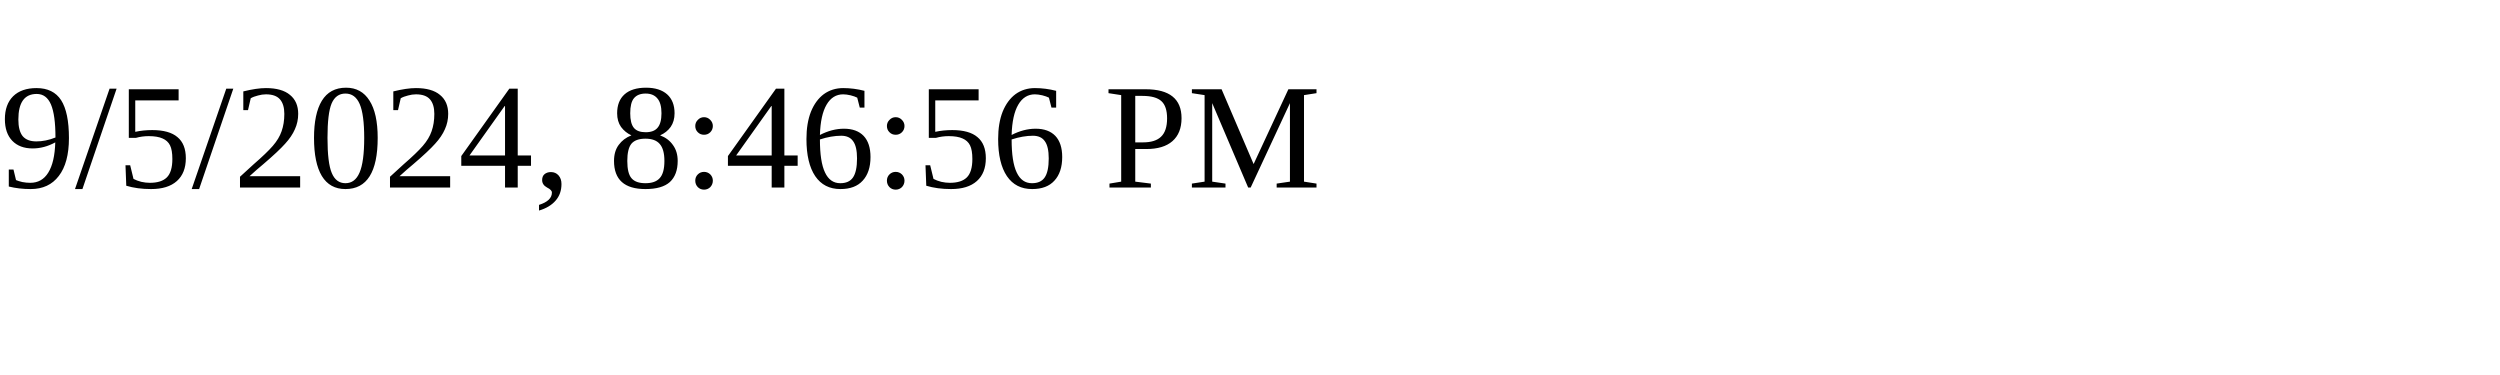
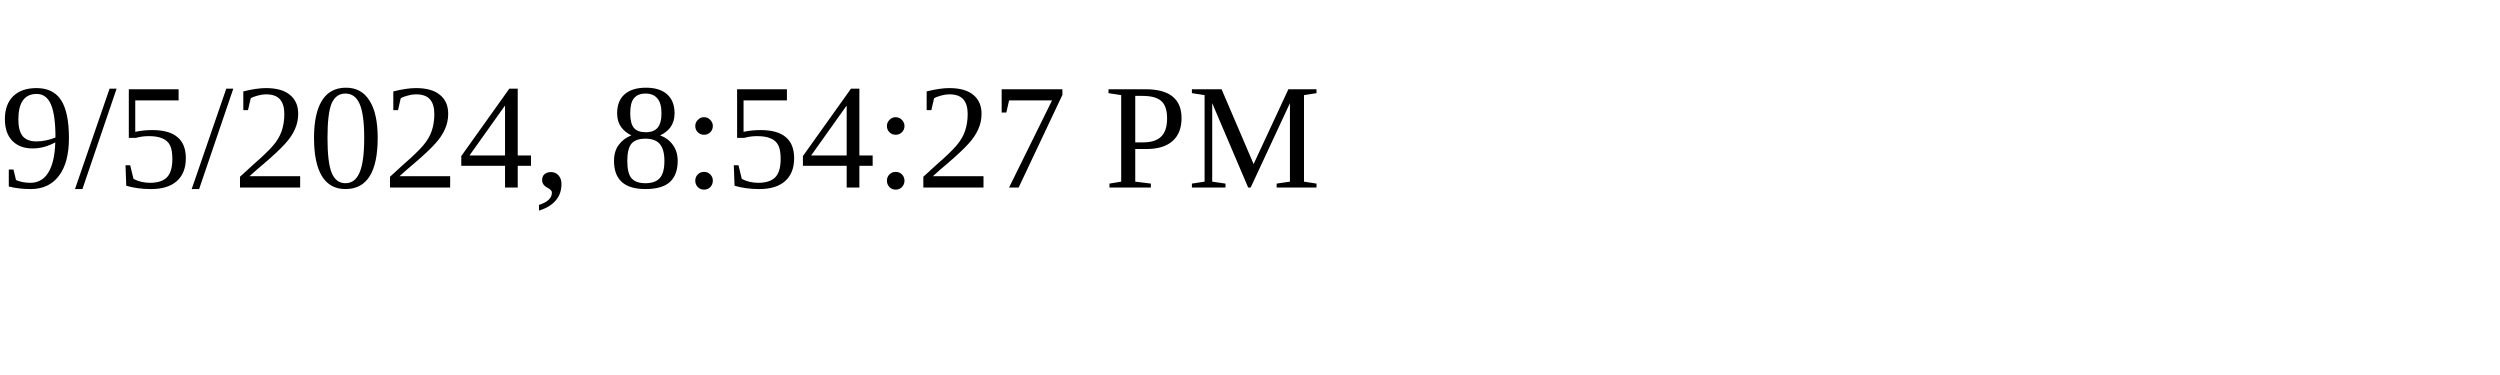
<svg xmlns="http://www.w3.org/2000/svg" height="30" width="200">
-   <text x="0" y="15">9/5/2024, 8:46:56 PM</text>
+   <text x="0" y="15">9/5/2024, 8:54:27 PM</text>
</svg>
